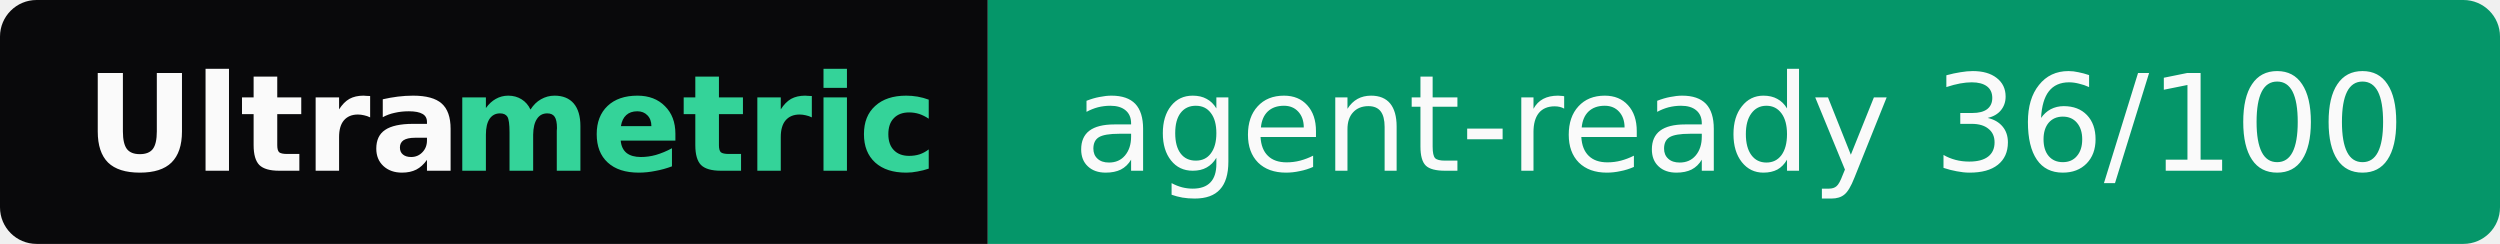
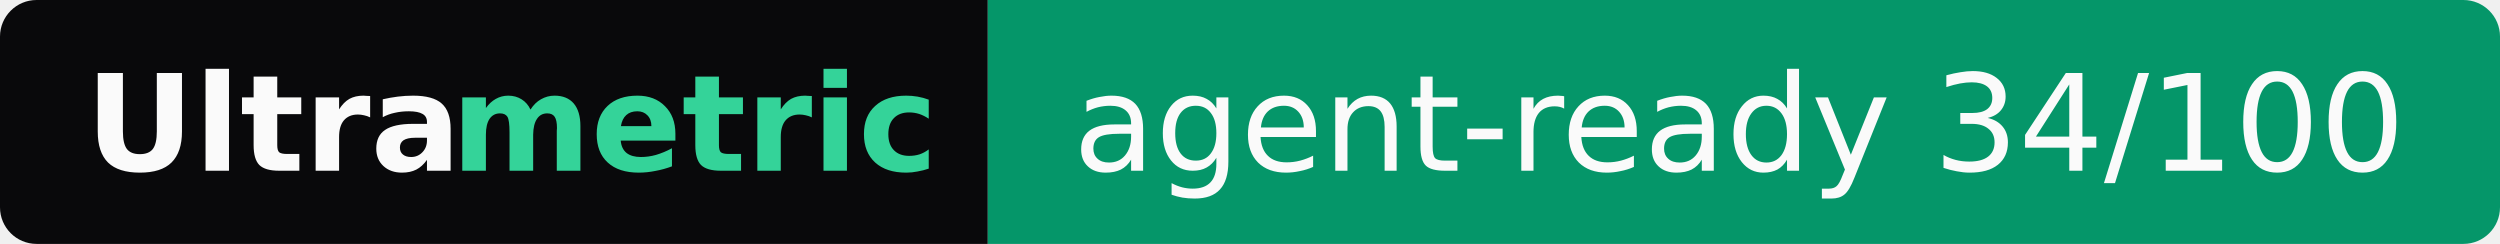
- <svg xmlns="http://www.w3.org/2000/svg" width="205" height="20" role="img" aria-label="Ultrametric: agent-ready 36/100">
+ <svg xmlns="http://www.w3.org/2000/svg" width="205" height="20" role="img" aria-label="Ultrametric: agent-ready 34/100">
  <clipPath id="r">
    <rect width="205" height="20" rx="3" fill="#fff" />
  </clipPath>
  <g clip-path="url(#r)">
    <rect width="81" height="20" fill="#09090b" />
    <rect x="81" width="124" height="20" fill="#059669" />
  </g>
  <g font-family="Verdana,Geneva,DejaVu Sans,sans-serif" font-size="11">
    <text x="7" y="14" textLength="30" font-weight="bold" fill="#fafafa">Ultra</text>
    <text x="37" y="14" textLength="37" font-weight="bold" fill="#34d399">metric</text>
-     <text x="88" y="14" textLength="110" fill="#fafafa">agent-ready 36/100</text>
+     <text x="88" y="14" textLength="110" fill="#fafafa">agent-ready 34/100</text>
  </g>
</svg>
